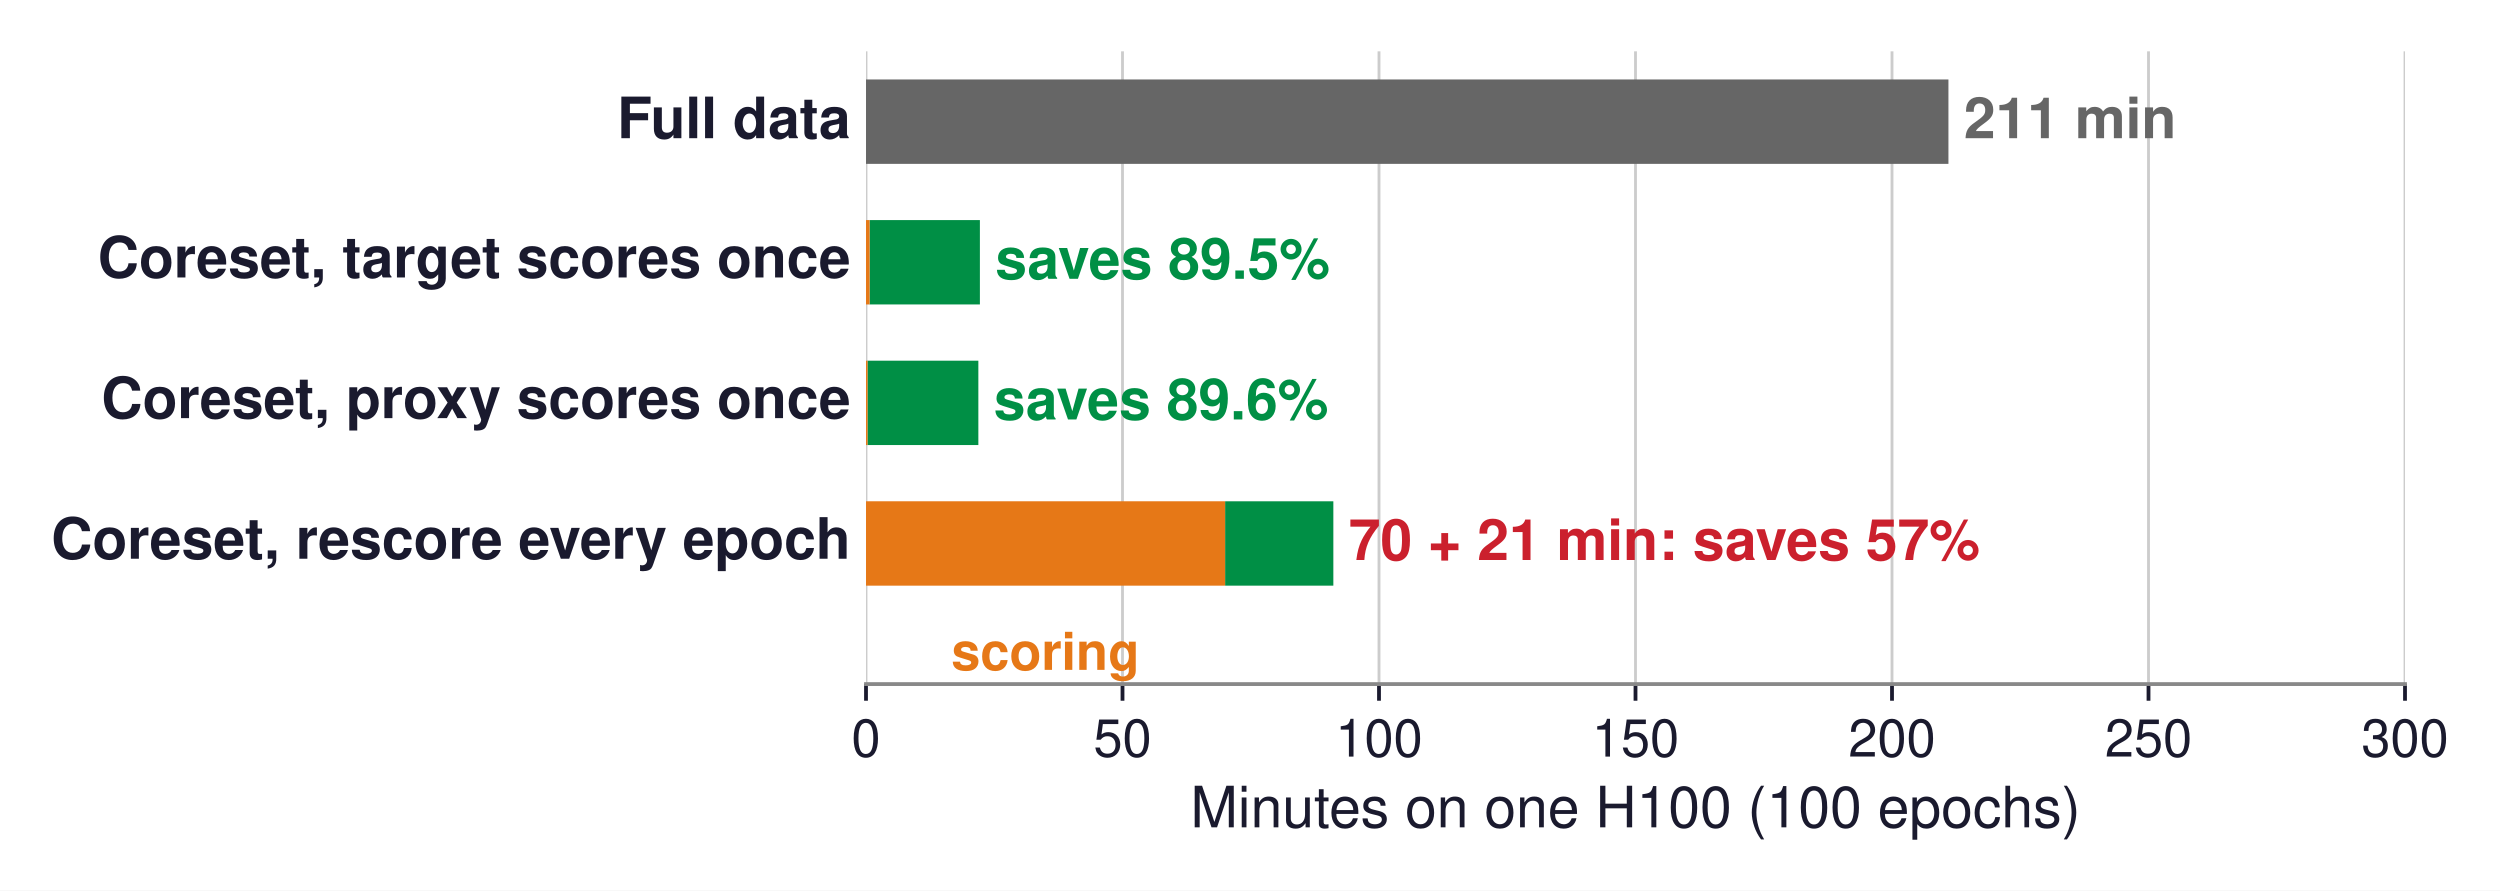
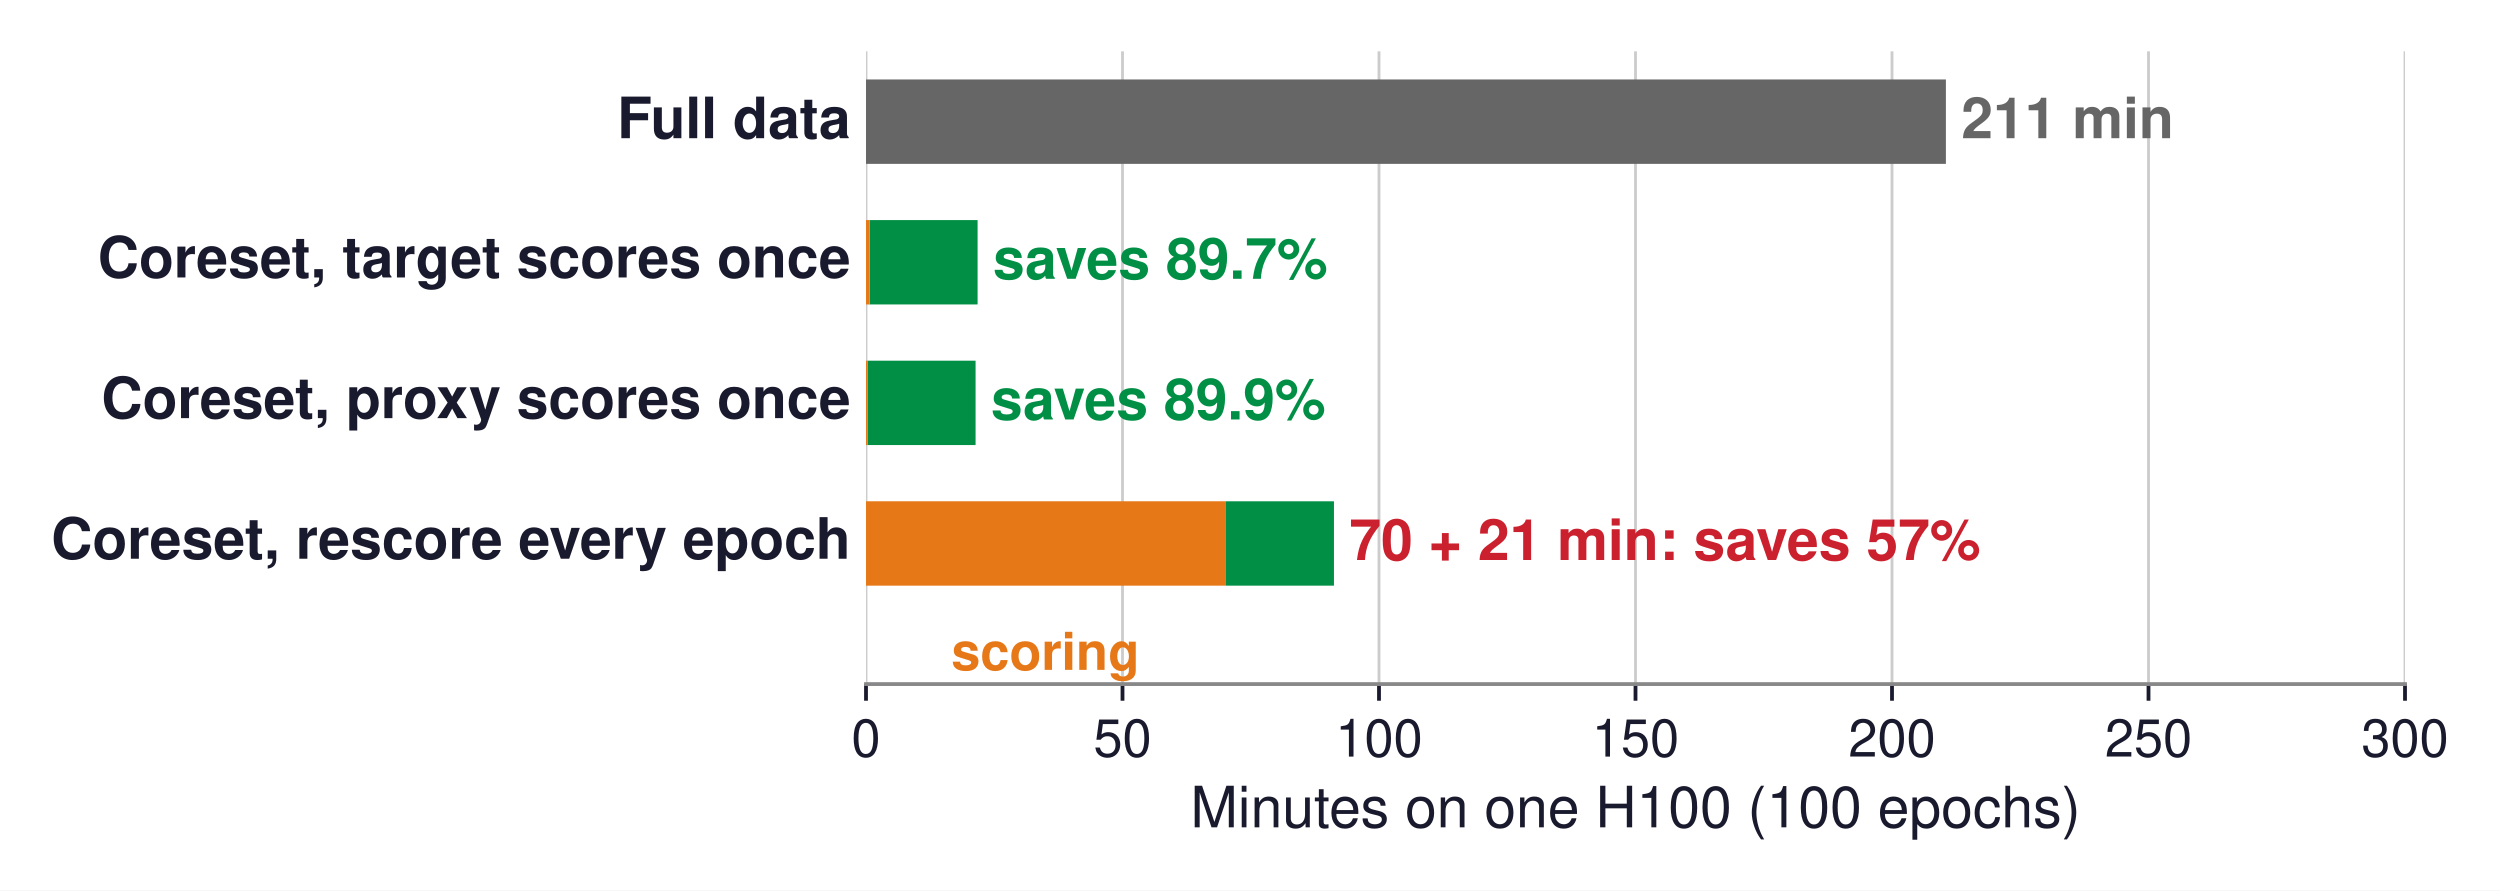
<svg xmlns="http://www.w3.org/2000/svg" xmlns:xlink="http://www.w3.org/1999/xlink" width="525.729pt" height="187.276pt" viewBox="0 0 525.729 187.276" version="1.1">
  <defs>
    <style type="text/css">*{stroke-linejoin: round; stroke-linecap: butt}</style>
  </defs>
  <g id="figure_1">
    <g id="patch_1">
      <path d="M -0 187.276  L 525.729 187.276  L 525.729 0  L -0 0  z " style="fill: #ffffff" />
    </g>
    <g id="axes_1">
      <g id="patch_2">
        <path d="M 182.113 143.856  L 505.753 143.856  L 505.753 10.8  L 182.113 10.8  z " style="fill: #ffffff" />
      </g>
      <g id="matplotlib.axis_1">
        <g id="xtick_1">
          <g id="line2d_1">
-             <path d="M 182.113 143.856  L 182.113 10.8  " clip-path="url(#p69ee11e57d)" style="fill: none; stroke: #cccccc; stroke-width: 0.6; stroke-linecap: square" />
+             <path d="M 182.113 143.856  L 182.113 10.8  " clip-path="url(#pb03b3b002c)" style="fill: none; stroke: #cccccc; stroke-width: 0.6; stroke-linecap: square" />
          </g>
          <g id="line2d_2">
            <defs>
-               <path id="m906ae50a2c" d="M 0 0  L 0 3.5  " style="stroke: #1a1a2e; stroke-width: 0.8" />
+               <path id="m4faf2e6fec" d="M 0 0  L 0 3.5  " style="stroke: #1a1a2e; stroke-width: 0.8" />
            </defs>
            <g>
-               <use xlink:href="#m906ae50a2c" x="182.113" y="143.856" style="fill: #1a1a2e; stroke: #1a1a2e; stroke-width: 0.8" />
+               <use xlink:href="#m4faf2e6fec" x="182.113" y="143.856" style="fill: #1a1a2e; stroke: #1a1a2e; stroke-width: 0.8" />
            </g>
          </g>
          <g id="text_1">
            <text style="font-size: 11px; font-family: 'Helvetica', 'Arial', 'DejaVu Sans', sans-serif; text-anchor: middle; fill: #1a1a2e" x="182.113" y="159.106" transform="rotate(-0 182.1133 159.106)">0</text>
          </g>
        </g>
        <g id="xtick_2">
          <g id="line2d_3">
-             <path d="M 236.053 143.856  L 236.053 10.8  " clip-path="url(#p69ee11e57d)" style="fill: none; stroke: #cccccc; stroke-width: 0.6; stroke-linecap: square" />
+             <path d="M 236.053 143.856  L 236.053 10.8  " clip-path="url(#pb03b3b002c)" style="fill: none; stroke: #cccccc; stroke-width: 0.6; stroke-linecap: square" />
          </g>
          <g id="line2d_4">
            <g>
-               <use xlink:href="#m906ae50a2c" x="236.053" y="143.856" style="fill: #1a1a2e; stroke: #1a1a2e; stroke-width: 0.8" />
+               <use xlink:href="#m4faf2e6fec" x="236.053" y="143.856" style="fill: #1a1a2e; stroke: #1a1a2e; stroke-width: 0.8" />
            </g>
          </g>
          <g id="text_2">
            <text style="font-size: 11px; font-family: 'Helvetica', 'Arial', 'DejaVu Sans', sans-serif; text-anchor: middle; fill: #1a1a2e" x="236.053" y="159.106" transform="rotate(-0 236.0533 159.106)">50</text>
          </g>
        </g>
        <g id="xtick_3">
          <g id="line2d_5">
-             <path d="M 289.993 143.856  L 289.993 10.8  " clip-path="url(#p69ee11e57d)" style="fill: none; stroke: #cccccc; stroke-width: 0.6; stroke-linecap: square" />
+             <path d="M 289.993 143.856  L 289.993 10.8  " clip-path="url(#pb03b3b002c)" style="fill: none; stroke: #cccccc; stroke-width: 0.6; stroke-linecap: square" />
          </g>
          <g id="line2d_6">
            <g>
-               <use xlink:href="#m906ae50a2c" x="289.993" y="143.856" style="fill: #1a1a2e; stroke: #1a1a2e; stroke-width: 0.8" />
+               <use xlink:href="#m4faf2e6fec" x="289.993" y="143.856" style="fill: #1a1a2e; stroke: #1a1a2e; stroke-width: 0.8" />
            </g>
          </g>
          <g id="text_3">
            <text style="font-size: 11px; font-family: 'Helvetica', 'Arial', 'DejaVu Sans', sans-serif; text-anchor: middle; fill: #1a1a2e" x="289.993" y="159.106" transform="rotate(-0 289.9933 159.106)">100</text>
          </g>
        </g>
        <g id="xtick_4">
          <g id="line2d_7">
-             <path d="M 343.933 143.856  L 343.933 10.8  " clip-path="url(#p69ee11e57d)" style="fill: none; stroke: #cccccc; stroke-width: 0.6; stroke-linecap: square" />
+             <path d="M 343.933 143.856  L 343.933 10.8  " clip-path="url(#pb03b3b002c)" style="fill: none; stroke: #cccccc; stroke-width: 0.6; stroke-linecap: square" />
          </g>
          <g id="line2d_8">
            <g>
-               <use xlink:href="#m906ae50a2c" x="343.933" y="143.856" style="fill: #1a1a2e; stroke: #1a1a2e; stroke-width: 0.8" />
+               <use xlink:href="#m4faf2e6fec" x="343.933" y="143.856" style="fill: #1a1a2e; stroke: #1a1a2e; stroke-width: 0.8" />
            </g>
          </g>
          <g id="text_4">
            <text style="font-size: 11px; font-family: 'Helvetica', 'Arial', 'DejaVu Sans', sans-serif; text-anchor: middle; fill: #1a1a2e" x="343.933" y="159.106" transform="rotate(-0 343.9333 159.106)">150</text>
          </g>
        </g>
        <g id="xtick_5">
          <g id="line2d_9">
-             <path d="M 397.873 143.856  L 397.873 10.8  " clip-path="url(#p69ee11e57d)" style="fill: none; stroke: #cccccc; stroke-width: 0.6; stroke-linecap: square" />
+             <path d="M 397.873 143.856  L 397.873 10.8  " clip-path="url(#pb03b3b002c)" style="fill: none; stroke: #cccccc; stroke-width: 0.6; stroke-linecap: square" />
          </g>
          <g id="line2d_10">
            <g>
-               <use xlink:href="#m906ae50a2c" x="397.873" y="143.856" style="fill: #1a1a2e; stroke: #1a1a2e; stroke-width: 0.8" />
+               <use xlink:href="#m4faf2e6fec" x="397.873" y="143.856" style="fill: #1a1a2e; stroke: #1a1a2e; stroke-width: 0.8" />
            </g>
          </g>
          <g id="text_5">
            <text style="font-size: 11px; font-family: 'Helvetica', 'Arial', 'DejaVu Sans', sans-serif; text-anchor: middle; fill: #1a1a2e" x="397.873" y="159.106" transform="rotate(-0 397.8733 159.106)">200</text>
          </g>
        </g>
        <g id="xtick_6">
          <g id="line2d_11">
-             <path d="M 451.813 143.856  L 451.813 10.8  " clip-path="url(#p69ee11e57d)" style="fill: none; stroke: #cccccc; stroke-width: 0.6; stroke-linecap: square" />
+             <path d="M 451.813 143.856  L 451.813 10.8  " clip-path="url(#pb03b3b002c)" style="fill: none; stroke: #cccccc; stroke-width: 0.6; stroke-linecap: square" />
          </g>
          <g id="line2d_12">
            <g>
-               <use xlink:href="#m906ae50a2c" x="451.813" y="143.856" style="fill: #1a1a2e; stroke: #1a1a2e; stroke-width: 0.8" />
+               <use xlink:href="#m4faf2e6fec" x="451.813" y="143.856" style="fill: #1a1a2e; stroke: #1a1a2e; stroke-width: 0.8" />
            </g>
          </g>
          <g id="text_6">
            <text style="font-size: 11px; font-family: 'Helvetica', 'Arial', 'DejaVu Sans', sans-serif; text-anchor: middle; fill: #1a1a2e" x="451.813" y="159.106" transform="rotate(-0 451.8133 159.106)">250</text>
          </g>
        </g>
        <g id="xtick_7">
          <g id="line2d_13">
-             <path d="M 505.753 143.856  L 505.753 10.8  " clip-path="url(#p69ee11e57d)" style="fill: none; stroke: #cccccc; stroke-width: 0.6; stroke-linecap: square" />
+             <path d="M 505.753 143.856  L 505.753 10.8  " clip-path="url(#pb03b3b002c)" style="fill: none; stroke: #cccccc; stroke-width: 0.6; stroke-linecap: square" />
          </g>
          <g id="line2d_14">
            <g>
-               <use xlink:href="#m906ae50a2c" x="505.753" y="143.856" style="fill: #1a1a2e; stroke: #1a1a2e; stroke-width: 0.8" />
+               <use xlink:href="#m4faf2e6fec" x="505.753" y="143.856" style="fill: #1a1a2e; stroke: #1a1a2e; stroke-width: 0.8" />
            </g>
          </g>
          <g id="text_7">
            <text style="font-size: 11px; font-family: 'Helvetica', 'Arial', 'DejaVu Sans', sans-serif; text-anchor: middle; fill: #1a1a2e" x="505.753" y="159.106" transform="rotate(-0 505.7533 159.106)">300</text>
          </g>
        </g>
        <g id="text_8">
          <text style="font-size: 12px; font-family: 'Helvetica', 'Arial', 'DejaVu Sans', sans-serif; text-anchor: middle; fill: #1a1a2e" x="343.933" y="173.975" transform="rotate(-0 343.9333 173.9751)">Minutes on one H100 (100 epochs)</text>
        </g>
      </g>
      <g id="matplotlib.axis_2" />
      <g id="patch_3">
-         <path d="M 182.113 34.454  L 409.74 34.454  L 409.74 16.714  L 182.113 16.714  z " clip-path="url(#p69ee11e57d)" style="fill: #666666" />
+         <path d="M 182.113 34.454  L 409.206 34.454  L 409.206 16.714  L 182.113 16.714  z " clip-path="url(#pb03b3b002c)" style="fill: #666666" />
      </g>
      <g id="patch_4">
-         <path d="M 182.868 64.022  L 206.063 64.022  L 206.063 46.282  L 182.868 46.282  z " clip-path="url(#p69ee11e57d)" style="fill: #008f45" />
+         <path d="M 182.87 64.022  L 205.58 64.022  L 205.58 46.282  L 182.87 46.282  z " clip-path="url(#pb03b3b002c)" style="fill: #008f45" />
      </g>
      <g id="patch_5">
-         <path d="M 182.113 64.022  L 182.868 64.022  L 182.868 46.282  L 182.113 46.282  z " clip-path="url(#p69ee11e57d)" style="fill: #e67817" />
+         <path d="M 182.113 64.022  L 182.87 64.022  L 182.87 46.282  L 182.113 46.282  z " clip-path="url(#pb03b3b002c)" style="fill: #e67817" />
      </g>
      <g id="patch_6">
-         <path d="M 182.437 93.59  L 205.739 93.59  L 205.739 75.85  L 182.437 75.85  z " clip-path="url(#p69ee11e57d)" style="fill: #008f45" />
+         <path d="M 182.446 93.59  L 205.155 93.59  L 205.155 75.85  L 182.446 75.85  z " clip-path="url(#pb03b3b002c)" style="fill: #008f45" />
      </g>
      <g id="patch_7">
-         <path d="M 182.113 93.59  L 182.437 93.59  L 182.437 75.85  L 182.113 75.85  z " clip-path="url(#p69ee11e57d)" style="fill: #e67817" />
+         <path d="M 182.113 93.59  L 182.446 93.59  L 182.446 75.85  L 182.113 75.85  z " clip-path="url(#pb03b3b002c)" style="fill: #e67817" />
      </g>
      <g id="patch_8">
-         <path d="M 257.629 123.158  L 280.392 123.158  L 280.392 105.418  L 257.629 105.418  z " clip-path="url(#p69ee11e57d)" style="fill: #008f45" />
+         <path d="M 257.811 123.158  L 280.52 123.158  L 280.52 105.418  L 257.811 105.418  z " clip-path="url(#pb03b3b002c)" style="fill: #008f45" />
      </g>
      <g id="patch_9">
-         <path d="M 182.113 123.158  L 257.629 123.158  L 257.629 105.418  L 182.113 105.418  z " clip-path="url(#p69ee11e57d)" style="fill: #e67817" />
+         <path d="M 182.113 123.158  L 257.811 123.158  L 257.811 105.418  L 182.113 105.418  z " clip-path="url(#pb03b3b002c)" style="fill: #e67817" />
      </g>
      <g id="patch_10">
        <path d="M 182.113 143.856  L 505.753 143.856  " style="fill: none; stroke: #888888; stroke-width: 0.8; stroke-linejoin: miter; stroke-linecap: square" />
      </g>
      <g id="text_9">
        <text style="font-weight: 700; font-size: 12px; font-family: 'Helvetica', 'Arial', 'DejaVu Sans', sans-serif; text-anchor: end; fill: #1a1a2e" x="178.877" y="29.064" transform="rotate(-0 178.8769 29.06447)">Full data</text>
      </g>
      <g id="text_10">
-         <text style="font-weight: 700; font-size: 12px; font-family: 'Helvetica', 'Arial', 'DejaVu Sans', sans-serif; text-anchor: start; fill: #666666" x="412.976" y="29.064" transform="rotate(-0 412.9765 29.06447)">211 min</text>
+         <text style="font-weight: 700; font-size: 12px; font-family: 'Helvetica', 'Arial', 'DejaVu Sans', sans-serif; text-anchor: start; fill: #666666" x="412.443" y="29.064" transform="rotate(-0 412.4427 29.06447)">211 min</text>
      </g>
      <g id="text_11">
        <text style="font-weight: 700; font-size: 12px; font-family: 'Helvetica', 'Arial', 'DejaVu Sans', sans-serif; text-anchor: end; fill: #1a1a2e" x="178.877" y="58.345" transform="rotate(-0 178.8769 58.34513)">Coreset, target scores once</text>
      </g>
      <g id="text_12">
-         <text style="font-weight: 700; font-size: 12px; font-family: 'Helvetica', 'Arial', 'DejaVu Sans', sans-serif; text-anchor: start; fill: #008f45" x="209.299" y="58.632" transform="rotate(-0 209.299 58.63247)">saves 89.5%</text>
+         <text style="font-weight: 700; font-size: 12px; font-family: 'Helvetica', 'Arial', 'DejaVu Sans', sans-serif; text-anchor: start; fill: #008f45" x="208.816" y="58.632" transform="rotate(-0 208.816 58.63247)">saves 89.7%</text>
      </g>
      <g id="text_13">
        <text style="font-weight: 700; font-size: 12px; font-family: 'Helvetica', 'Arial', 'DejaVu Sans', sans-serif; text-anchor: end; fill: #1a1a2e" x="178.877" y="87.928" transform="rotate(-0 178.8769 87.92812)">Coreset, proxy scores once</text>
      </g>
      <g id="text_14">
-         <text style="font-weight: 700; font-size: 12px; font-family: 'Helvetica', 'Arial', 'DejaVu Sans', sans-serif; text-anchor: start; fill: #008f45" x="208.975" y="88.2" transform="rotate(-0 208.9754 88.20047)">saves 89.6%</text>
+         <text style="font-weight: 700; font-size: 12px; font-family: 'Helvetica', 'Arial', 'DejaVu Sans', sans-serif; text-anchor: start; fill: #008f45" x="208.391" y="88.2" transform="rotate(-0 208.3913 88.20047)">saves 89.9%</text>
      </g>
      <g id="text_15">
        <text style="font-weight: 700; font-size: 12px; font-family: 'Helvetica', 'Arial', 'DejaVu Sans', sans-serif; text-anchor: end; fill: #1a1a2e" x="178.877" y="117.496" transform="rotate(-0 178.8769 117.4961)">Coreset, rescore every epoch</text>
      </g>
      <g id="text_16">
-         <text style="font-weight: 700; font-size: 12px; font-family: 'Helvetica', 'Arial', 'DejaVu Sans', sans-serif; text-anchor: start; fill: #cb202d" x="283.628" y="117.768" transform="rotate(-0 283.6284 117.7685)">70 + 21 min: saves 57%</text>
+         <text style="font-weight: 700; font-size: 12px; font-family: 'Helvetica', 'Arial', 'DejaVu Sans', sans-serif; text-anchor: start; fill: #cb202d" x="283.757" y="117.768" transform="rotate(-0 283.7566 117.7685)">70 + 21 min: saves 57%</text>
      </g>
      <g id="text_17">
        <text style="font-weight: 700; font-size: 11px; font-family: 'Helvetica', 'Arial', 'DejaVu Sans', sans-serif; text-anchor: middle; fill: #e67817" x="219.871" y="140.87" transform="rotate(-0 219.8713 140.8702)">scoring</text>
      </g>
    </g>
  </g>
  <defs>
-     <clipPath id="p69ee11e57d">
+     <clipPath id="pb03b3b002c">
      <rect x="182.113" y="10.8" width="323.64" height="133.056" />
    </clipPath>
  </defs>
</svg>
